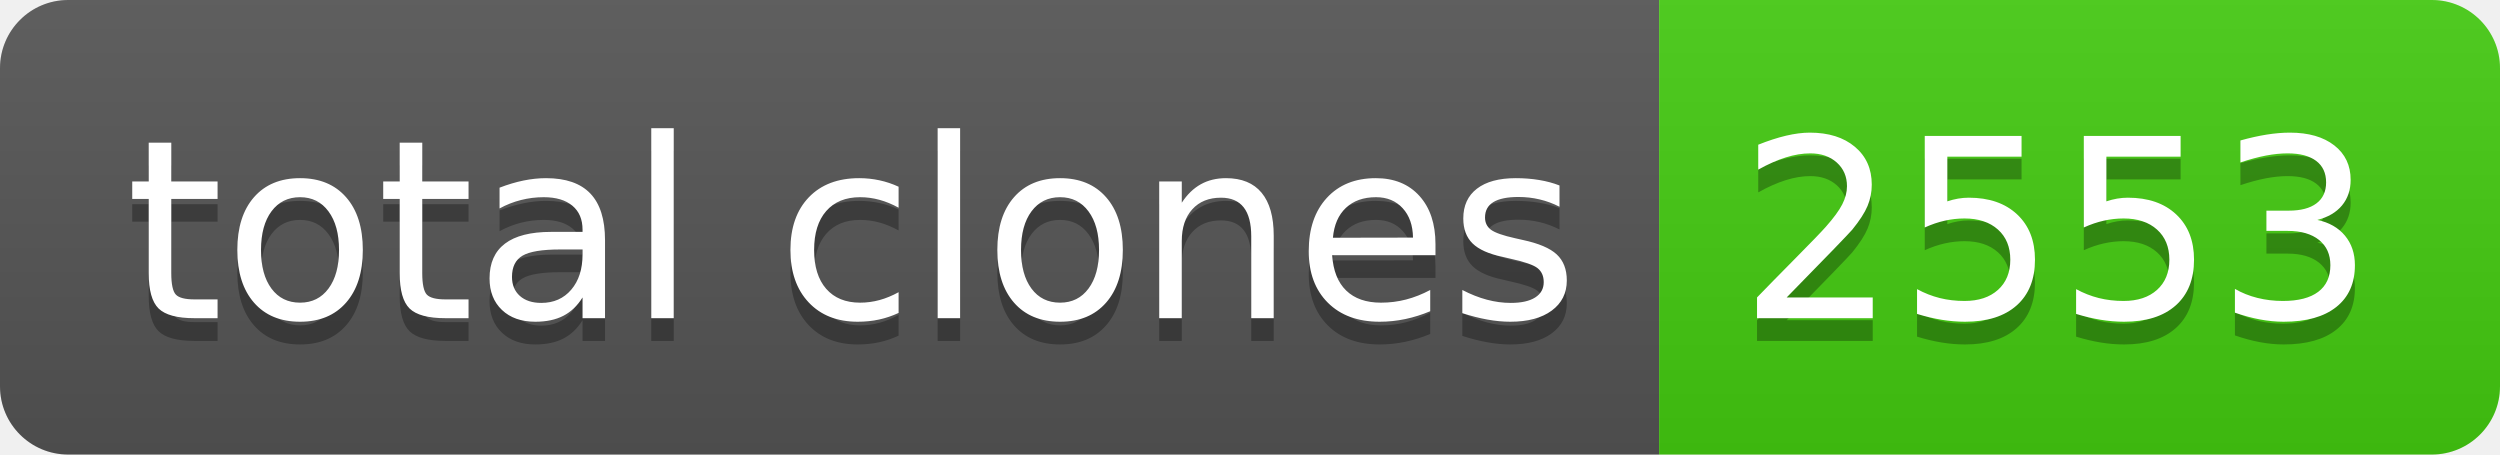
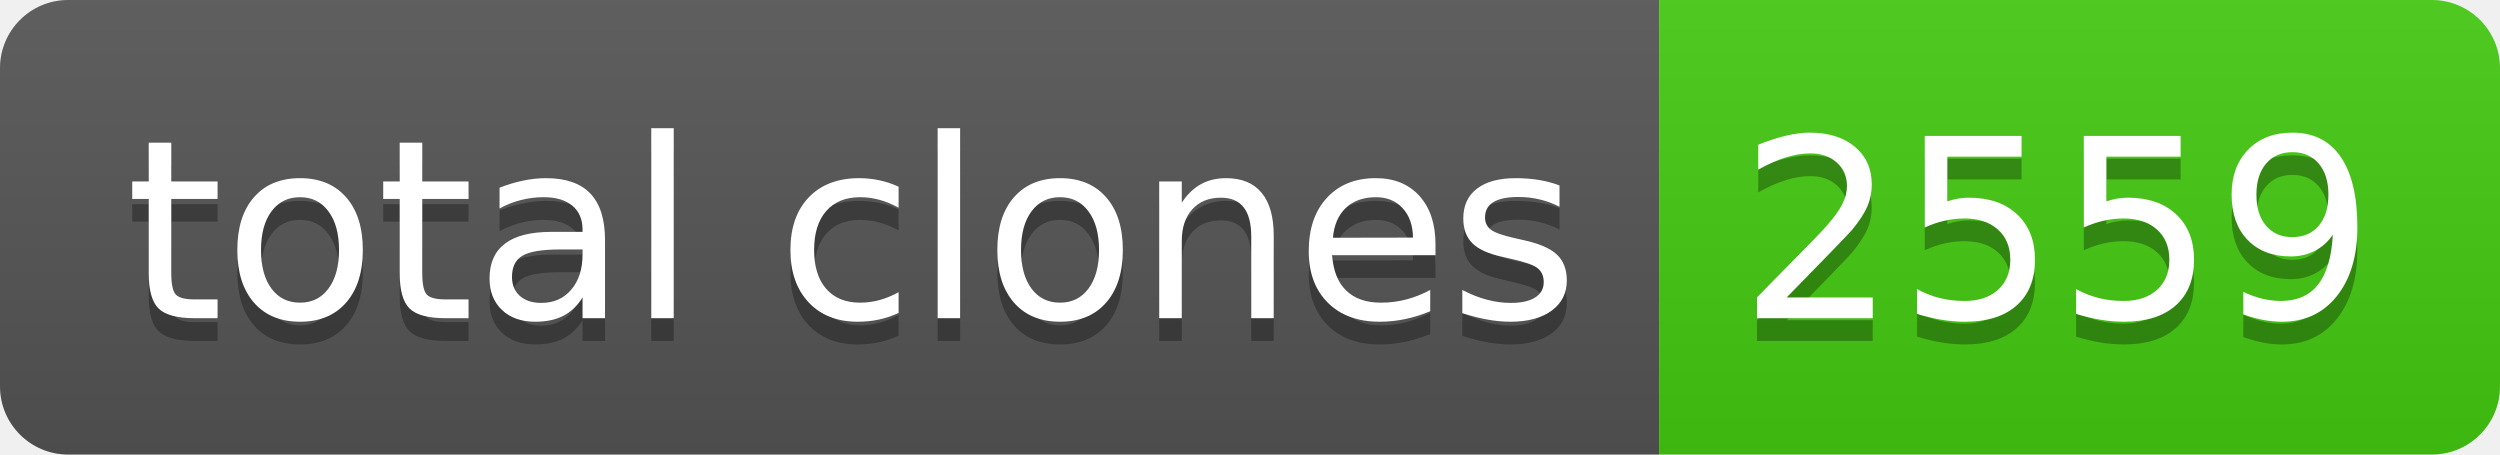
- <svg xmlns="http://www.w3.org/2000/svg" width="110" height="20" role="img" aria-label="total clones: 2553">
+ <svg xmlns="http://www.w3.org/2000/svg" width="110" height="20" role="img" aria-label="total clones: 2559">
  <linearGradient id="s" x2="0" y2="100%">
    <stop offset="0" stop-color="#bbb" stop-opacity=".1" />
    <stop offset="1" stop-opacity=".1" />
  </linearGradient>
  <clipPath id="r">
    <rect width="110" height="20" rx="3" fill="#fff" />
  </clipPath>
  <g clip-path="url(#r)">
    <rect width="73" height="20" fill="#555" />
    <rect x="73" width="37" height="20" fill="#4c1" />
    <rect width="110" height="20" fill="url(#s)" />
  </g>
  <g fill="#fff" text-anchor="middle" font-family="Verdana,Geneva,DejaVu Sans,sans-serif" text-rendering="geometricPrecision" font-size="110">
    <text aria-hidden="true" x="375" y="150" fill="#010101" fill-opacity=".3" transform="scale(.1)" textLength="630">total clones</text>
    <text x="375" y="140" transform="scale(.1)" fill="#fff" textLength="630">total clones</text>
-     <text aria-hidden="true" x="905" y="150" fill="#010101" fill-opacity=".3" transform="scale(.1)" textLength="270">2553</text>
-     <text x="905" y="140" transform="scale(.1)" fill="#fff" textLength="270">2553</text>
+     <text aria-hidden="true" x="905" y="150" fill="#010101" fill-opacity=".3" transform="scale(.1)" textLength="270">2559</text>
+     <text x="905" y="140" transform="scale(.1)" fill="#fff" textLength="270">2559</text>
  </g>
</svg>
